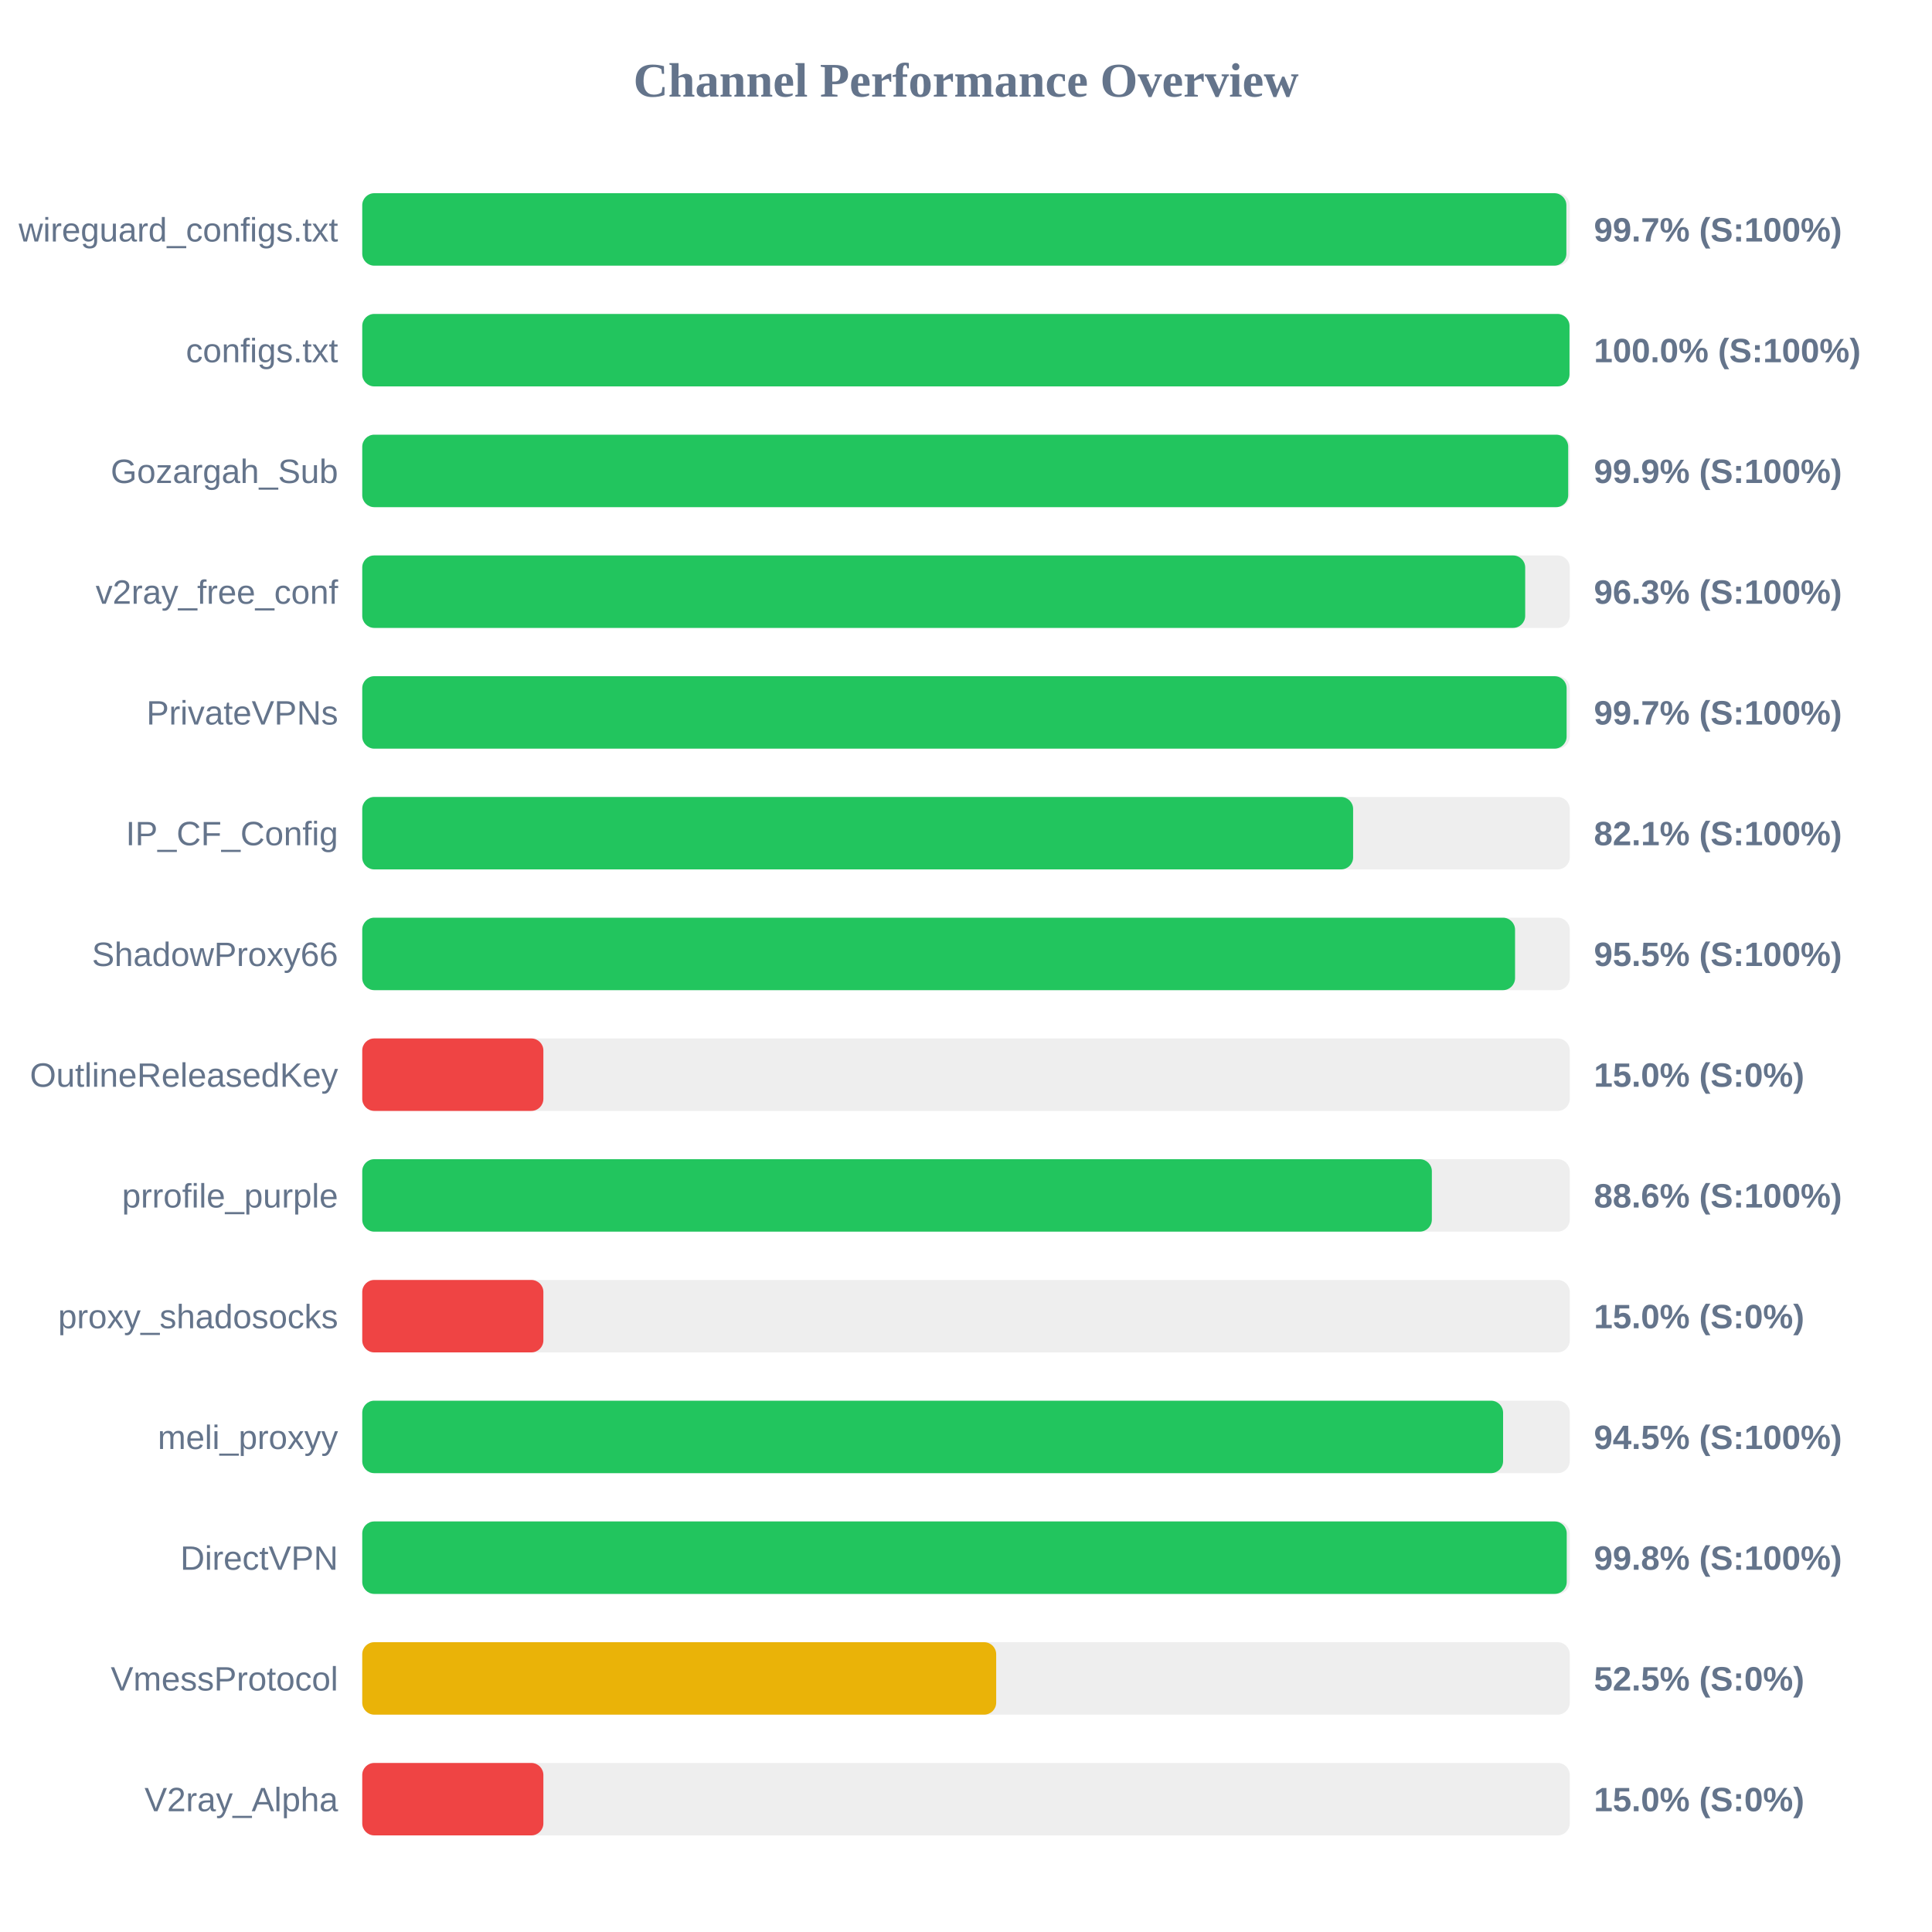
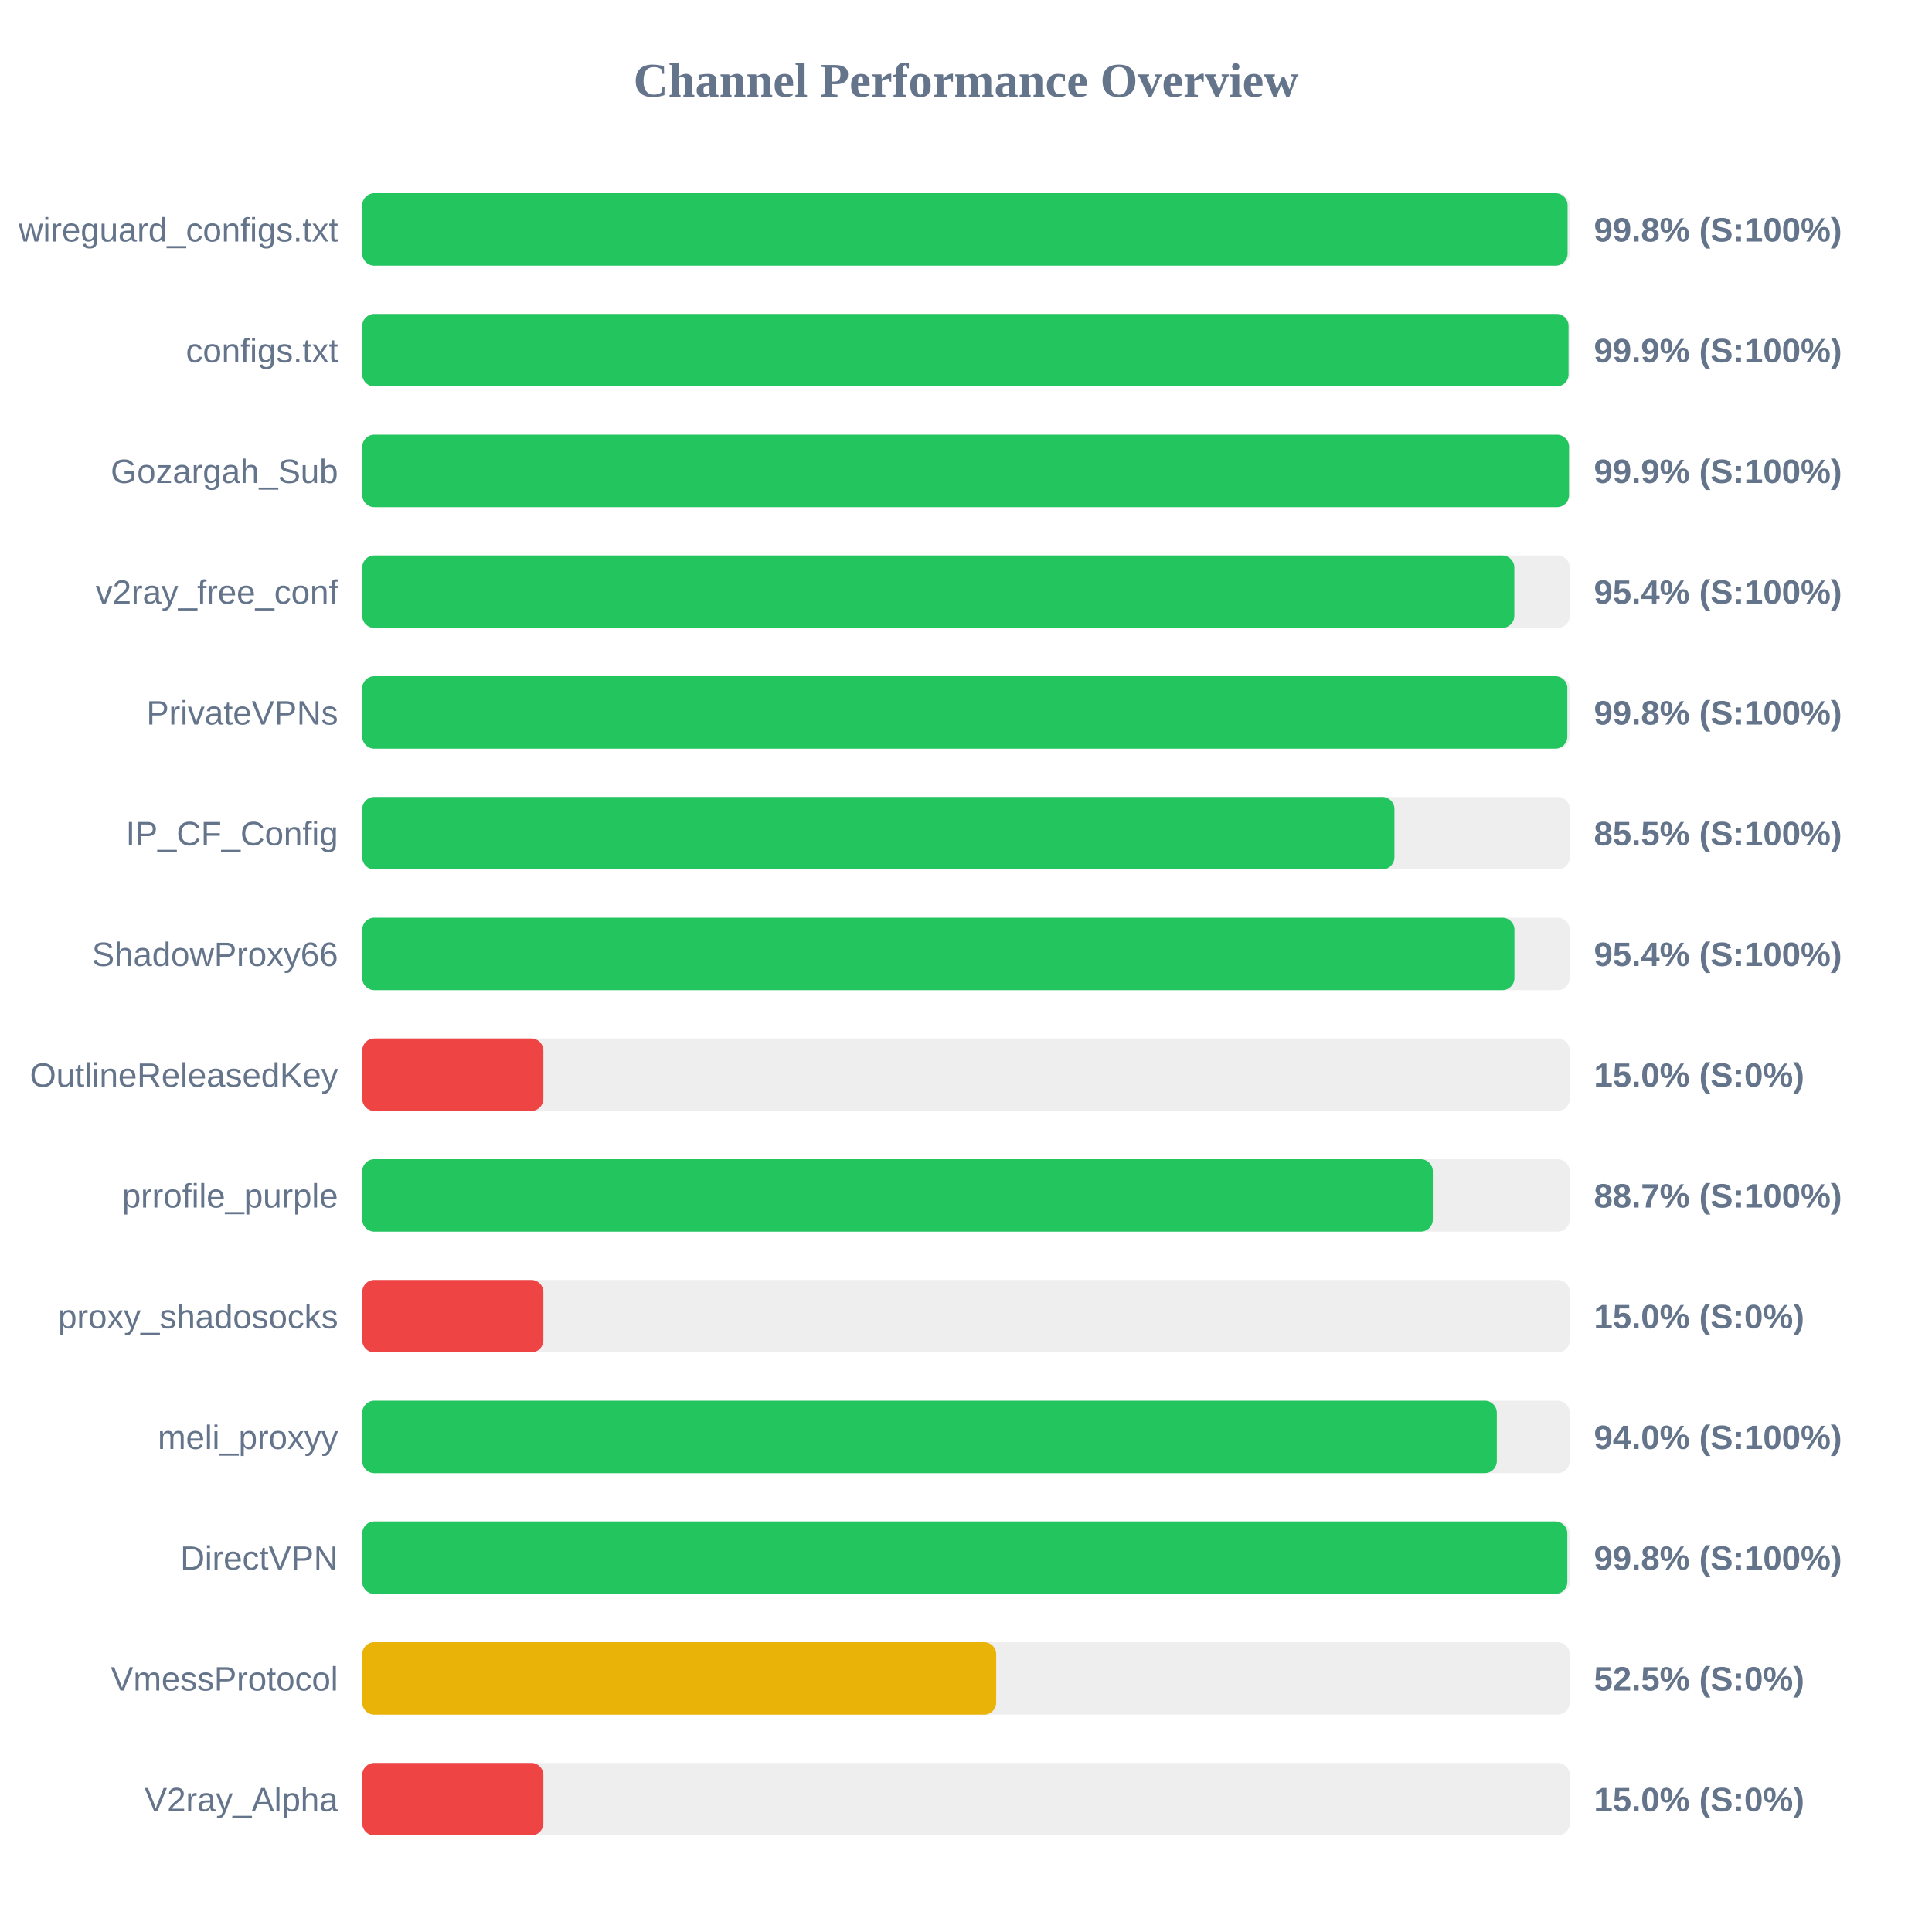
<svg xmlns="http://www.w3.org/2000/svg" width="800" height="800" version="1.1">
  <style>
        .row { font: 14px Arial; fill: #64748b; }
        .score { font: bold 14px Arial; fill: #64748b; }
    </style>
  <text x="400" y="40" text-anchor="middle" font-size="20px" font-weight="bold" fill="#64748b">Channel Performance Overview</text>
  <rect x="150" y="80" width="500" height="30" fill="#eee" rx="5" />
-   <rect x="150" y="80" width="498.6" height="30" fill="#22c55e" rx="5" />
+   <rect x="150" y="80" width="499.1" height="30" fill="#22c55e" rx="5" />
  <text x="140" y="100" text-anchor="end" class="row">wireguard_configs.txt</text>
-   <text x="660" y="100" text-anchor="start" class="score">99.7% (S:100%)</text>
+   <text x="660" y="100" text-anchor="start" class="score">99.8% (S:100%)</text>
  <rect x="150" y="130" width="500" height="30" fill="#eee" rx="5" />
-   <rect x="150" y="130" width="499.9" height="30" fill="#22c55e" rx="5" />
+   <rect x="150" y="130" width="499.5" height="30" fill="#22c55e" rx="5" />
  <text x="140" y="150" text-anchor="end" class="row">configs.txt</text>
-   <text x="660" y="150" text-anchor="start" class="score">100.0% (S:100%)</text>
+   <text x="660" y="150" text-anchor="start" class="score">99.9% (S:100%)</text>
  <rect x="150" y="180" width="500" height="30" fill="#eee" rx="5" />
-   <rect x="150" y="180" width="499.35" height="30" fill="#22c55e" rx="5" />
+   <rect x="150" y="180" width="499.7" height="30" fill="#22c55e" rx="5" />
  <text x="140" y="200" text-anchor="end" class="row">Gozargah_Sub</text>
  <text x="660" y="200" text-anchor="start" class="score">99.9% (S:100%)</text>
  <rect x="150" y="230" width="500" height="30" fill="#eee" rx="5" />
-   <rect x="150" y="230" width="481.55" height="30" fill="#22c55e" rx="5" />
+   <rect x="150" y="230" width="477.05" height="30" fill="#22c55e" rx="5" />
  <text x="140" y="250" text-anchor="end" class="row">v2ray_free_conf</text>
-   <text x="660" y="250" text-anchor="start" class="score">96.3% (S:100%)</text>
+   <text x="660" y="250" text-anchor="start" class="score">95.4% (S:100%)</text>
  <rect x="150" y="280" width="500" height="30" fill="#eee" rx="5" />
-   <rect x="150" y="280" width="498.7" height="30" fill="#22c55e" rx="5" />
+   <rect x="150" y="280" width="499.0" height="30" fill="#22c55e" rx="5" />
  <text x="140" y="300" text-anchor="end" class="row">PrivateVPNs</text>
-   <text x="660" y="300" text-anchor="start" class="score">99.7% (S:100%)</text>
+   <text x="660" y="300" text-anchor="start" class="score">99.8% (S:100%)</text>
  <rect x="150" y="330" width="500" height="30" fill="#eee" rx="5" />
-   <rect x="150" y="330" width="410.3" height="30" fill="#22c55e" rx="5" />
+   <rect x="150" y="330" width="427.4" height="30" fill="#22c55e" rx="5" />
  <text x="140" y="350" text-anchor="end" class="row">IP_CF_Config</text>
-   <text x="660" y="350" text-anchor="start" class="score">82.1% (S:100%)</text>
+   <text x="660" y="350" text-anchor="start" class="score">85.5% (S:100%)</text>
  <rect x="150" y="380" width="500" height="30" fill="#eee" rx="5" />
-   <rect x="150" y="380" width="477.35" height="30" fill="#22c55e" rx="5" />
+   <rect x="150" y="380" width="477.1" height="30" fill="#22c55e" rx="5" />
  <text x="140" y="400" text-anchor="end" class="row">ShadowProxy66</text>
-   <text x="660" y="400" text-anchor="start" class="score">95.5% (S:100%)</text>
+   <text x="660" y="400" text-anchor="start" class="score">95.4% (S:100%)</text>
  <rect x="150" y="430" width="500" height="30" fill="#eee" rx="5" />
  <rect x="150" y="430" width="75.0" height="30" fill="#ef4444" rx="5" />
  <text x="140" y="450" text-anchor="end" class="row">OutlineReleasedKey</text>
  <text x="660" y="450" text-anchor="start" class="score">15.0% (S:0%)</text>
  <rect x="150" y="480" width="500" height="30" fill="#eee" rx="5" />
-   <rect x="150" y="480" width="442.9" height="30" fill="#22c55e" rx="5" />
+   <rect x="150" y="480" width="443.3" height="30" fill="#22c55e" rx="5" />
  <text x="140" y="500" text-anchor="end" class="row">prrofile_purple</text>
-   <text x="660" y="500" text-anchor="start" class="score">88.6% (S:100%)</text>
+   <text x="660" y="500" text-anchor="start" class="score">88.7% (S:100%)</text>
  <rect x="150" y="530" width="500" height="30" fill="#eee" rx="5" />
  <rect x="150" y="530" width="75.0" height="30" fill="#ef4444" rx="5" />
  <text x="140" y="550" text-anchor="end" class="row">proxy_shadosocks</text>
  <text x="660" y="550" text-anchor="start" class="score">15.0% (S:0%)</text>
  <rect x="150" y="580" width="500" height="30" fill="#eee" rx="5" />
-   <rect x="150" y="580" width="472.4" height="30" fill="#22c55e" rx="5" />
+   <rect x="150" y="580" width="469.8" height="30" fill="#22c55e" rx="5" />
  <text x="140" y="600" text-anchor="end" class="row">meli_proxyy</text>
-   <text x="660" y="600" text-anchor="start" class="score">94.5% (S:100%)</text>
+   <text x="660" y="600" text-anchor="start" class="score">94.0% (S:100%)</text>
  <rect x="150" y="630" width="500" height="30" fill="#eee" rx="5" />
-   <rect x="150" y="630" width="498.75" height="30" fill="#22c55e" rx="5" />
+   <rect x="150" y="630" width="499.0" height="30" fill="#22c55e" rx="5" />
  <text x="140" y="650" text-anchor="end" class="row">DirectVPN</text>
  <text x="660" y="650" text-anchor="start" class="score">99.8% (S:100%)</text>
  <rect x="150" y="680" width="500" height="30" fill="#eee" rx="5" />
  <rect x="150" y="680" width="262.5" height="30" fill="#eab308" rx="5" />
  <text x="140" y="700" text-anchor="end" class="row">VmessProtocol</text>
  <text x="660" y="700" text-anchor="start" class="score">52.5% (S:0%)</text>
  <rect x="150" y="730" width="500" height="30" fill="#eee" rx="5" />
  <rect x="150" y="730" width="75.0" height="30" fill="#ef4444" rx="5" />
  <text x="140" y="750" text-anchor="end" class="row">V2ray_Alpha</text>
  <text x="660" y="750" text-anchor="start" class="score">15.0% (S:0%)</text>
</svg>
